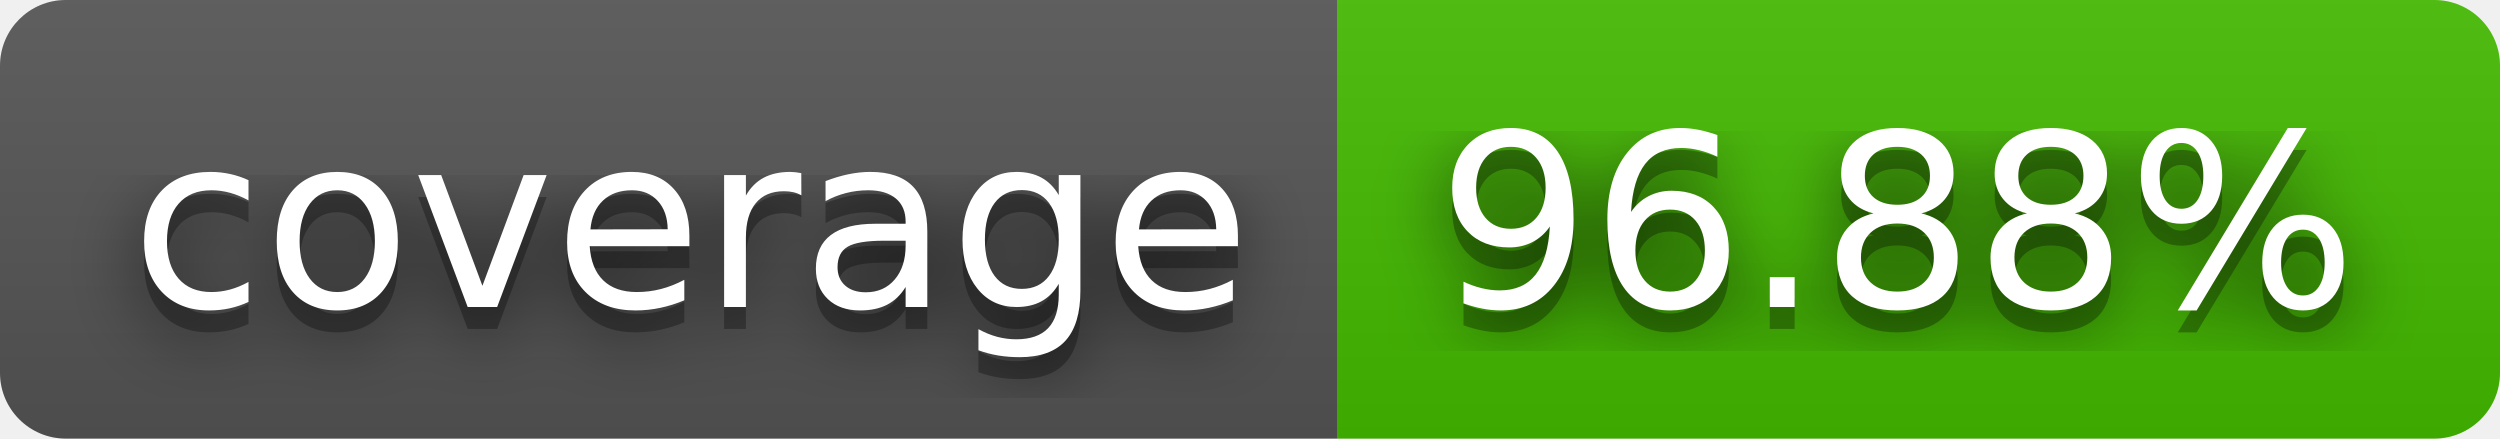
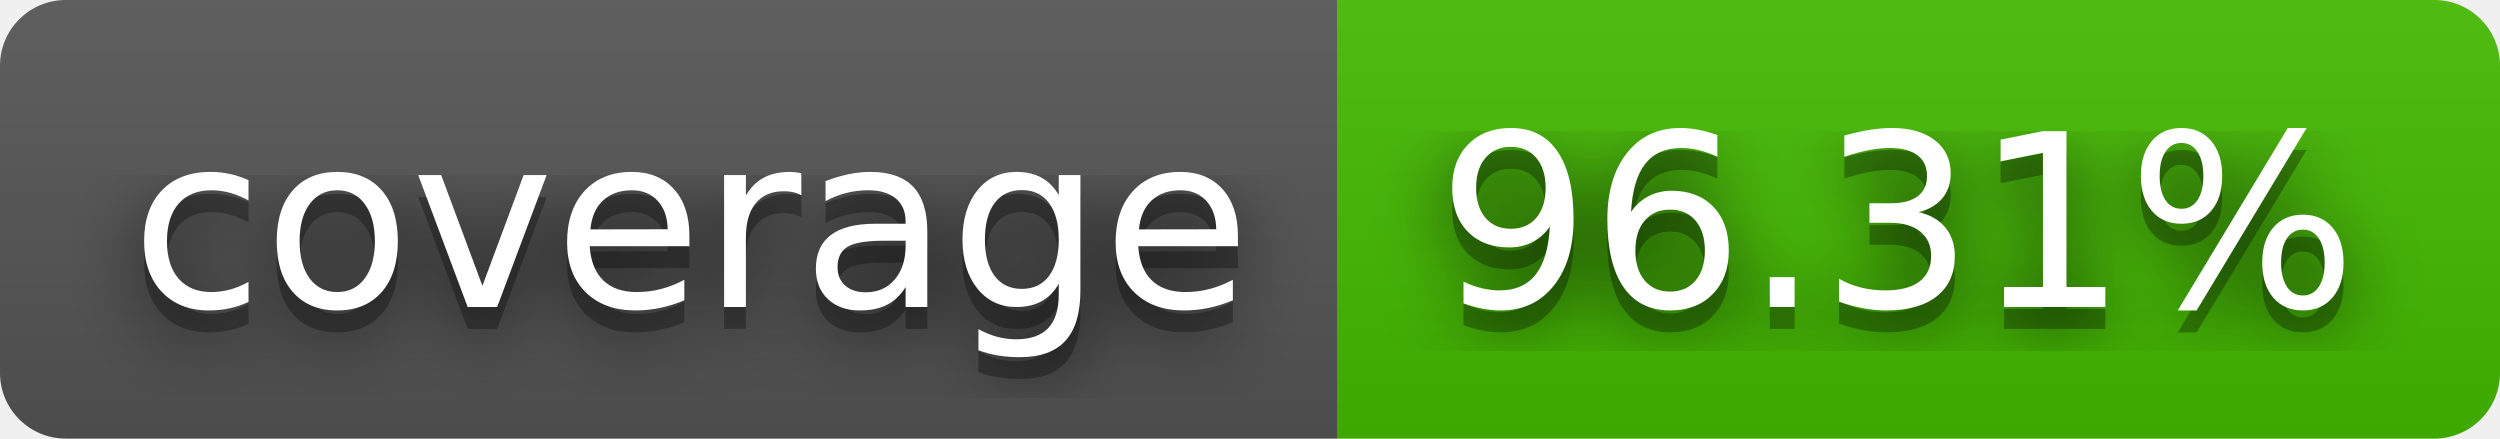
- <svg xmlns="http://www.w3.org/2000/svg" width="114" height="20" role="img" aria-label="coverage: 96.88%">
+ <svg xmlns="http://www.w3.org/2000/svg" width="114" height="20" role="img" aria-label="coverage: 96.31%">
  <filter id="blur">
    <feGaussianBlur stdDeviation="16" />
  </filter>
  <linearGradient id="s" x2="0" y2="100%">
    <stop offset="0" stop-color="#bbb" stop-opacity=".1" />
    <stop offset="1" stop-opacity=".1" />
  </linearGradient>
  <clipPath id="r">
    <rect width="114" height="20" rx="3" />
  </clipPath>
  <g clip-path="url(#r)">
    <rect width="61" height="20" fill="#555" />
    <rect x="61" width="53" height="20" fill="#4b0" />
    <rect width="114" height="20" fill="url(#s)" />
  </g>
  <g fill="#fff" text-anchor="middle" font-family="Verdana,Geneva,DejaVu Sans,sans-serif" text-rendering="geometricPrecision" font-size="110">
    <g transform="scale(.1)">
      <g aria-hidden="true" fill="#010101">
        <text x="315" y="150" fill-opacity=".8" filter="url(#blur)" textLength="510">coverage</text>
        <text x="315" y="150" fill-opacity=".3" textLength="510">coverage</text>
      </g>
      <text x="315" y="140" textLength="510">coverage</text>
    </g>
    <g transform="scale(.1)">
      <g aria-hidden="true" fill="#010101">
-         <text x="865" y="150" fill-opacity=".8" filter="url(#blur)" textLength="430">96.88%</text>
-         <text x="865" y="150" fill-opacity=".3" textLength="430">96.88%</text>
+         <text x="865" y="150" fill-opacity=".8" filter="url(#blur)" textLength="430">96.31%</text>
+         <text x="865" y="150" fill-opacity=".3" textLength="430">96.31%</text>
      </g>
-       <text x="865" y="140" textLength="430">96.88%</text>
+       <text x="865" y="140" textLength="430">96.31%</text>
    </g>
  </g>
</svg>
